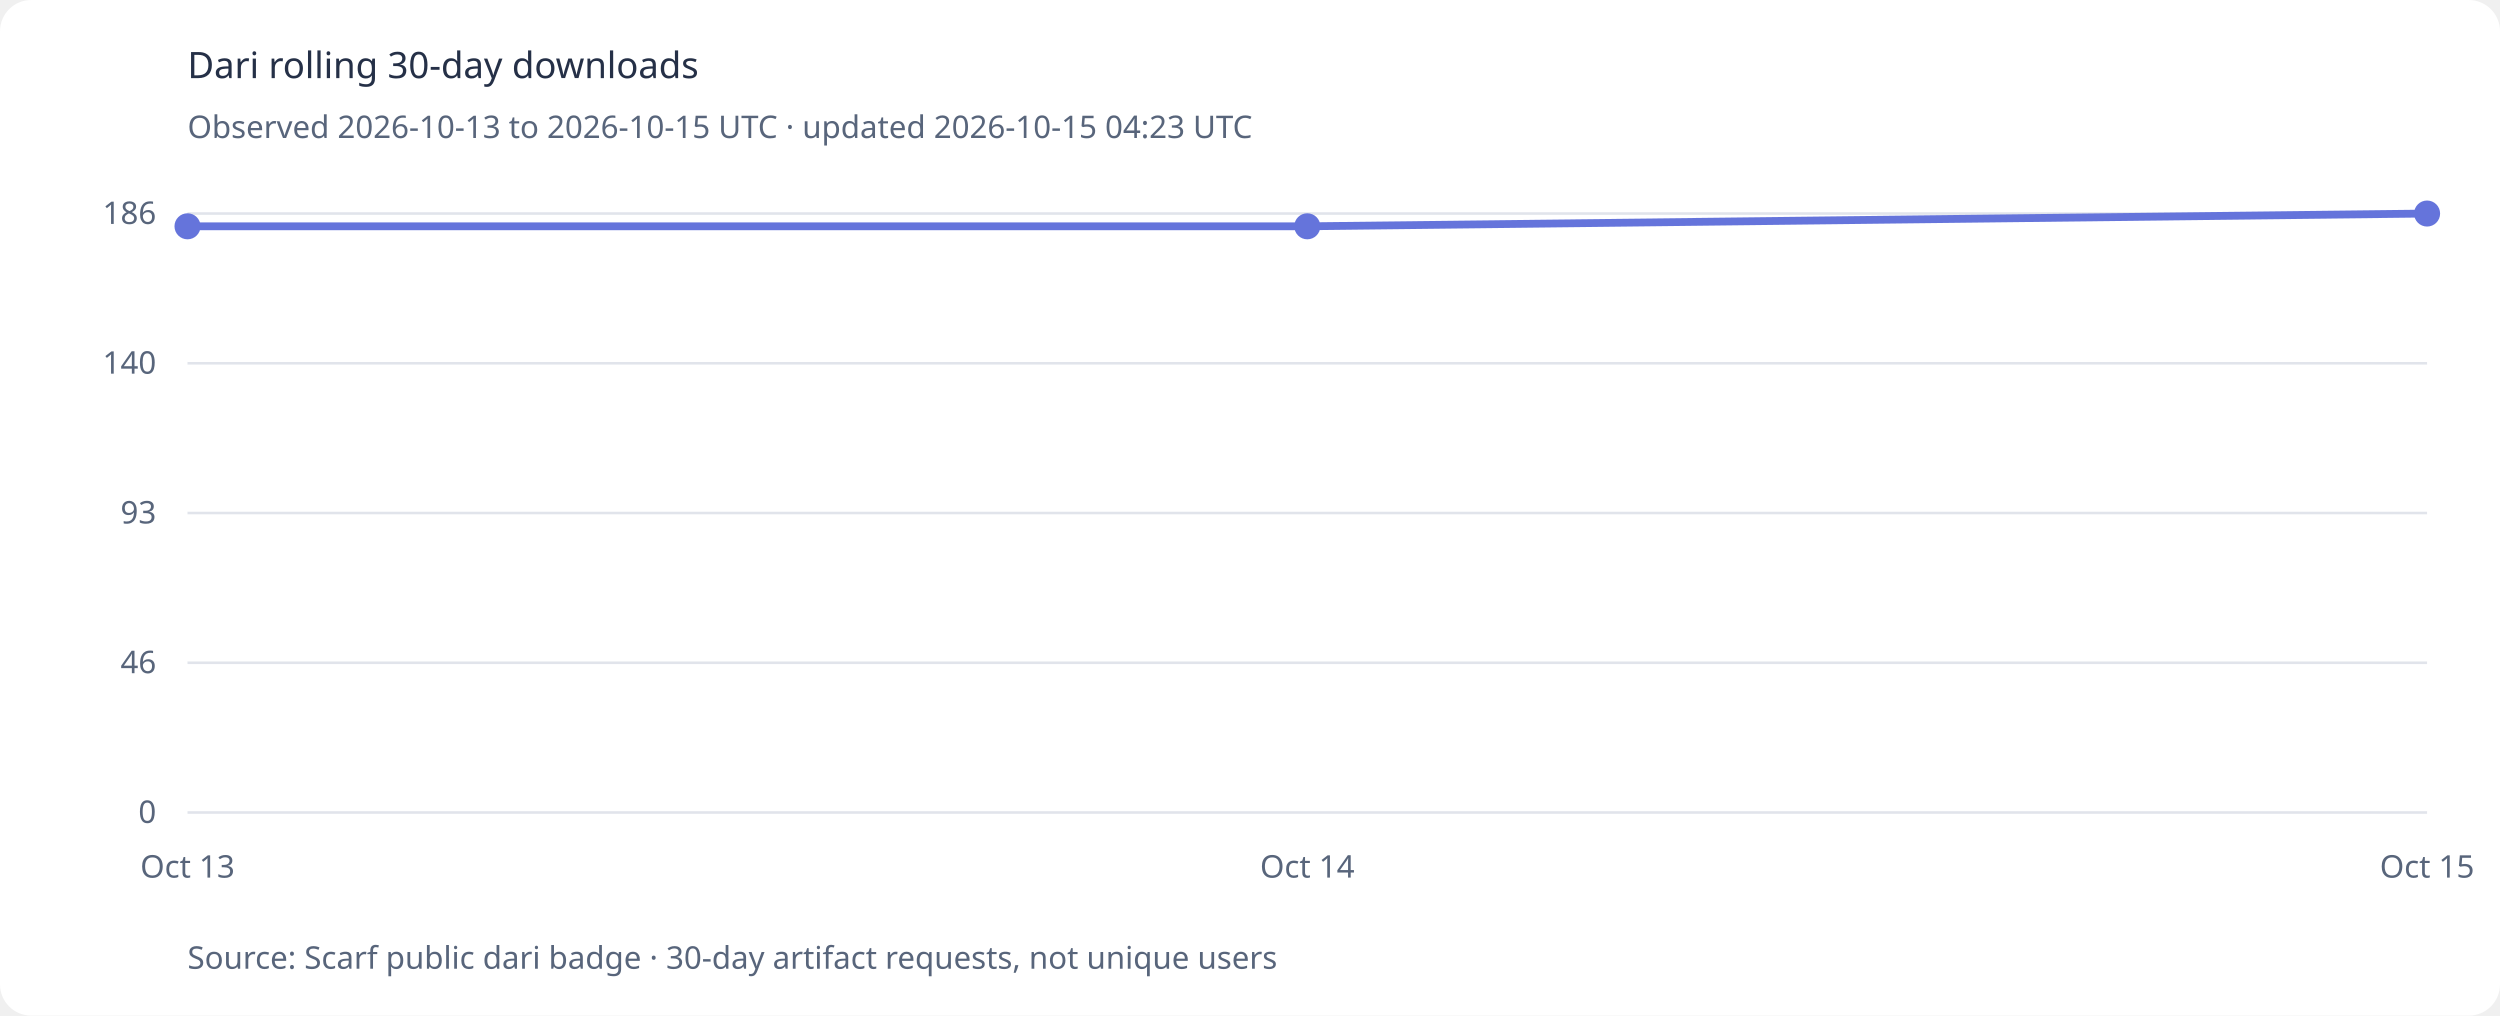
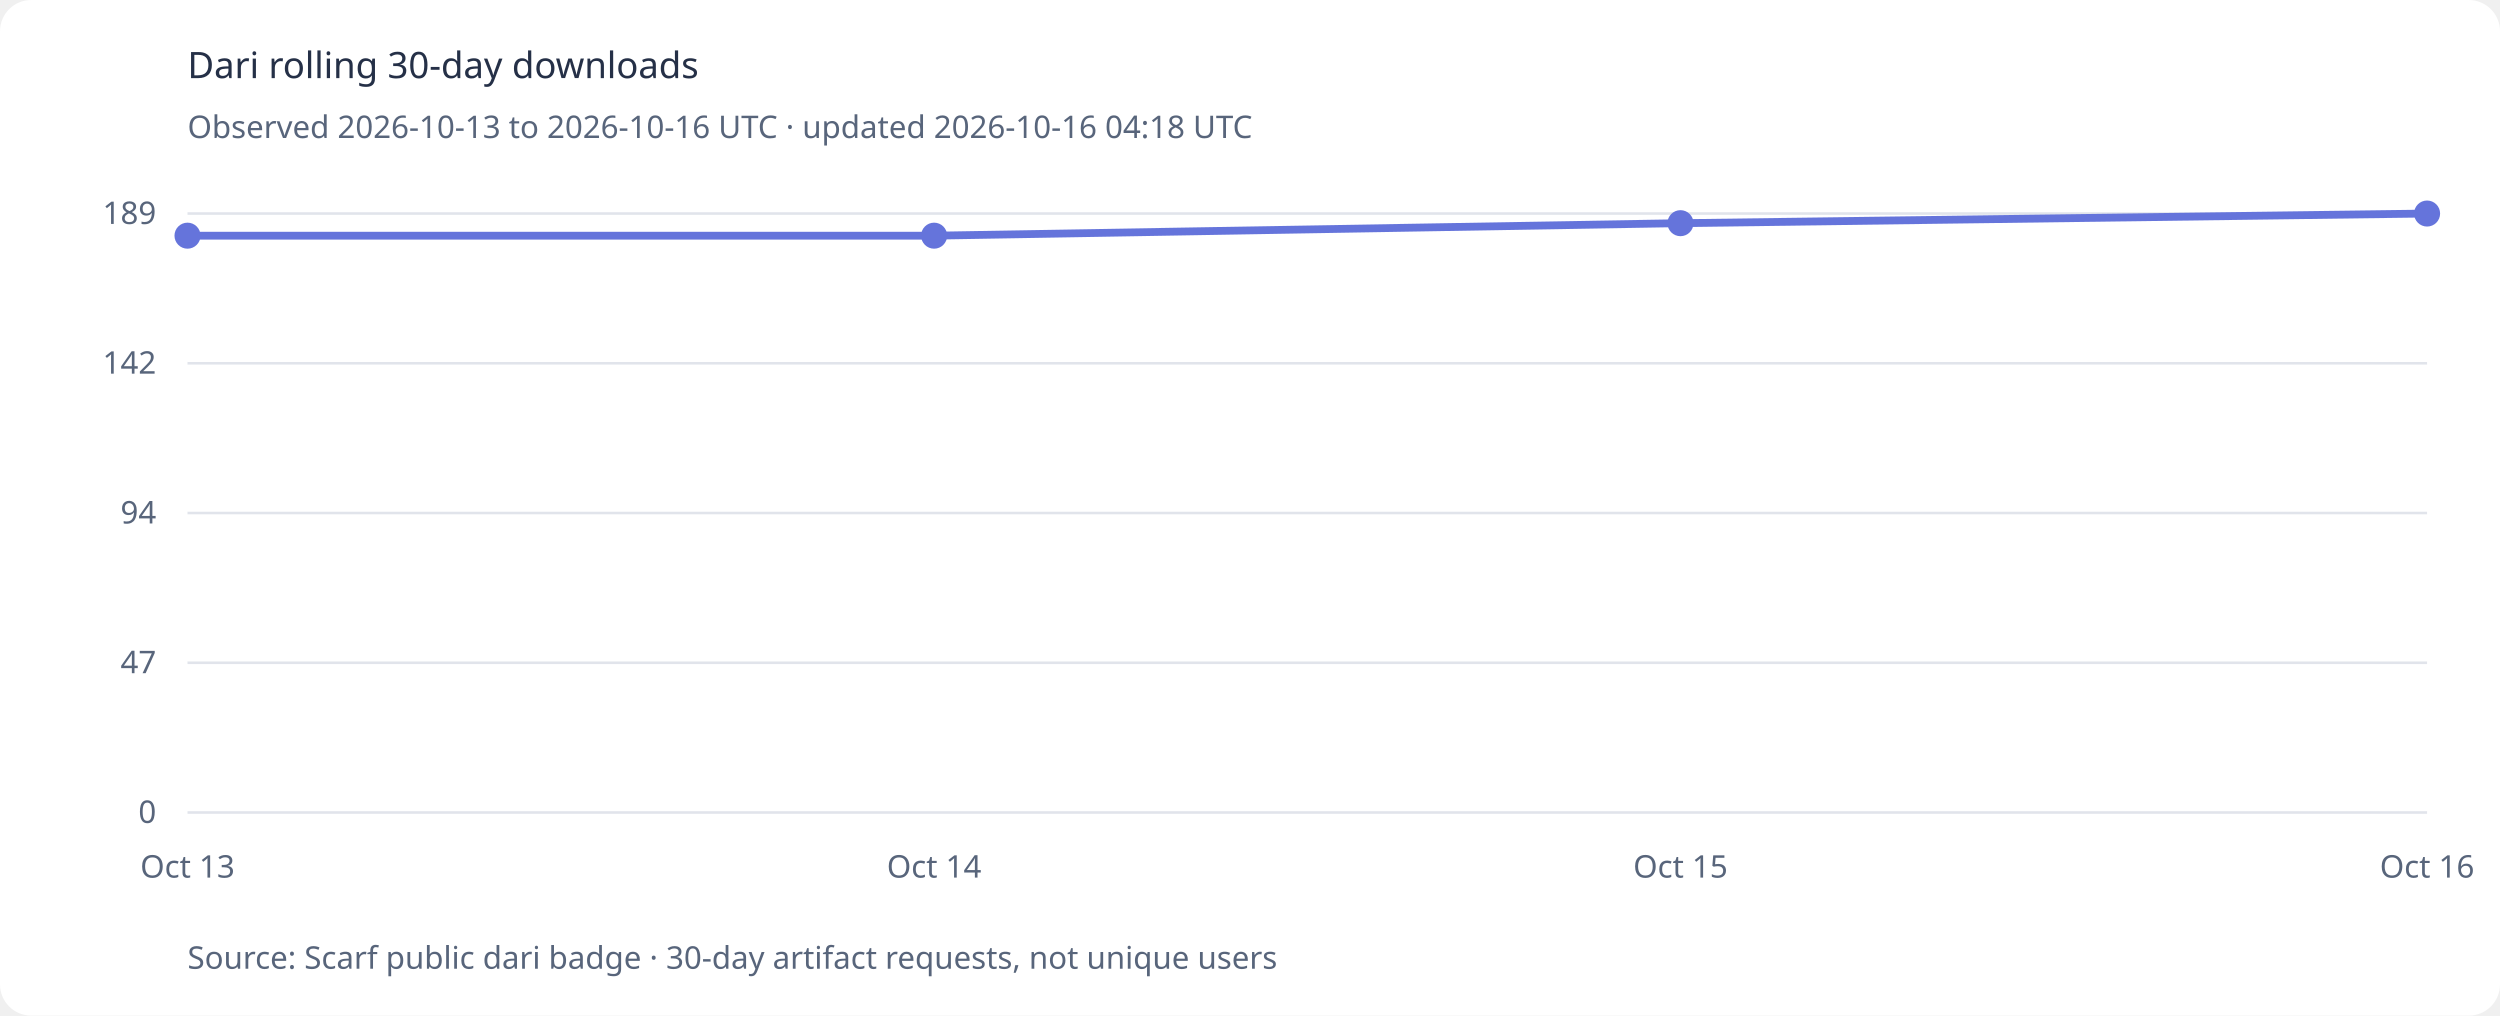
<svg xmlns="http://www.w3.org/2000/svg" viewBox="0 0 960 390" role="img" aria-labelledby="title desc">
  <style>.background{fill:#fff}text{font:14px system-ui,sans-serif;fill:#253047}.axis{font-size:12px;fill:#58657b}@media(prefers-color-scheme:dark){.background{fill:#121a2b}text{fill:#e5eaf4}.axis{fill:#b4bed0}}</style>
  <rect class="background" width="960" height="390" rx="12" />
  <text x="72" y="30" font-size="21" font-weight="700">Dari rolling 30-day downloads</text>
-   <text x="72" y="53" class="axis">Observed 2026-10-13 to 2026-10-15 UTC · updated 2026-10-15 04:23 UTC</text>
+   <text x="72" y="53" class="axis">Observed 2026-10-13 to 2026-10-16 UTC · updated 2026-10-16 04:18 UTC</text>
  <line x1="72" x2="932" y1="312.0" y2="312.0" stroke="#9aa4bb" stroke-opacity=".3" />
  <text x="60" y="316.0" text-anchor="end" class="axis">0</text>
  <line x1="72" x2="932" y1="254.5" y2="254.5" stroke="#9aa4bb" stroke-opacity=".3" />
-   <text x="60" y="258.5" text-anchor="end" class="axis">46</text>
+   <text x="60" y="258.5" text-anchor="end" class="axis">47</text>
  <line x1="72" x2="932" y1="197.0" y2="197.0" stroke="#9aa4bb" stroke-opacity=".3" />
-   <text x="60" y="201.0" text-anchor="end" class="axis">93</text>
+   <text x="60" y="201.0" text-anchor="end" class="axis">94</text>
  <line x1="72" x2="932" y1="139.5" y2="139.5" stroke="#9aa4bb" stroke-opacity=".3" />
-   <text x="60" y="143.5" text-anchor="end" class="axis">140</text>
+   <text x="60" y="143.5" text-anchor="end" class="axis">142</text>
  <line x1="72" x2="932" y1="82.0" y2="82.0" stroke="#9aa4bb" stroke-opacity=".3" />
-   <text x="60" y="86.0" text-anchor="end" class="axis">186</text>
-   <polyline points="72.0,86.9 502.0,86.9 932.0,82.0" fill="none" stroke="#6574db" stroke-width="3" stroke-linecap="round" stroke-linejoin="round" />
-   <circle cx="72.0" cy="86.9" r="5" fill="#6574db" />
-   <circle cx="502.0" cy="86.9" r="5" fill="#6574db" />
+   <text x="60" y="86.0" text-anchor="end" class="axis">189</text>
+   <polyline points="72.0,90.5 358.7,90.5 645.3,85.7 932.0,82.0" fill="none" stroke="#6574db" stroke-width="3" stroke-linecap="round" stroke-linejoin="round" />
+   <circle cx="72.0" cy="90.5" r="5" fill="#6574db" />
+   <circle cx="358.7" cy="90.5" r="5" fill="#6574db" />
+   <circle cx="645.3" cy="85.7" r="5" fill="#6574db" />
  <circle cx="932.0" cy="82.0" r="5" fill="#6574db" />
  <text x="72.0" y="337" text-anchor="middle" class="axis">Oct 13</text>
-   <text x="502.0" y="337" text-anchor="middle" class="axis">Oct 14</text>
-   <text x="932.0" y="337" text-anchor="middle" class="axis">Oct 15</text>
+   <text x="358.7" y="337" text-anchor="middle" class="axis">Oct 14</text>
+   <text x="645.3" y="337" text-anchor="middle" class="axis">Oct 15</text>
+   <text x="932.0" y="337" text-anchor="middle" class="axis">Oct 16</text>
  <text x="72" y="372" class="axis">Source: Scarf public dari badge · 30-day artifact requests, not unique users</text>
</svg>
